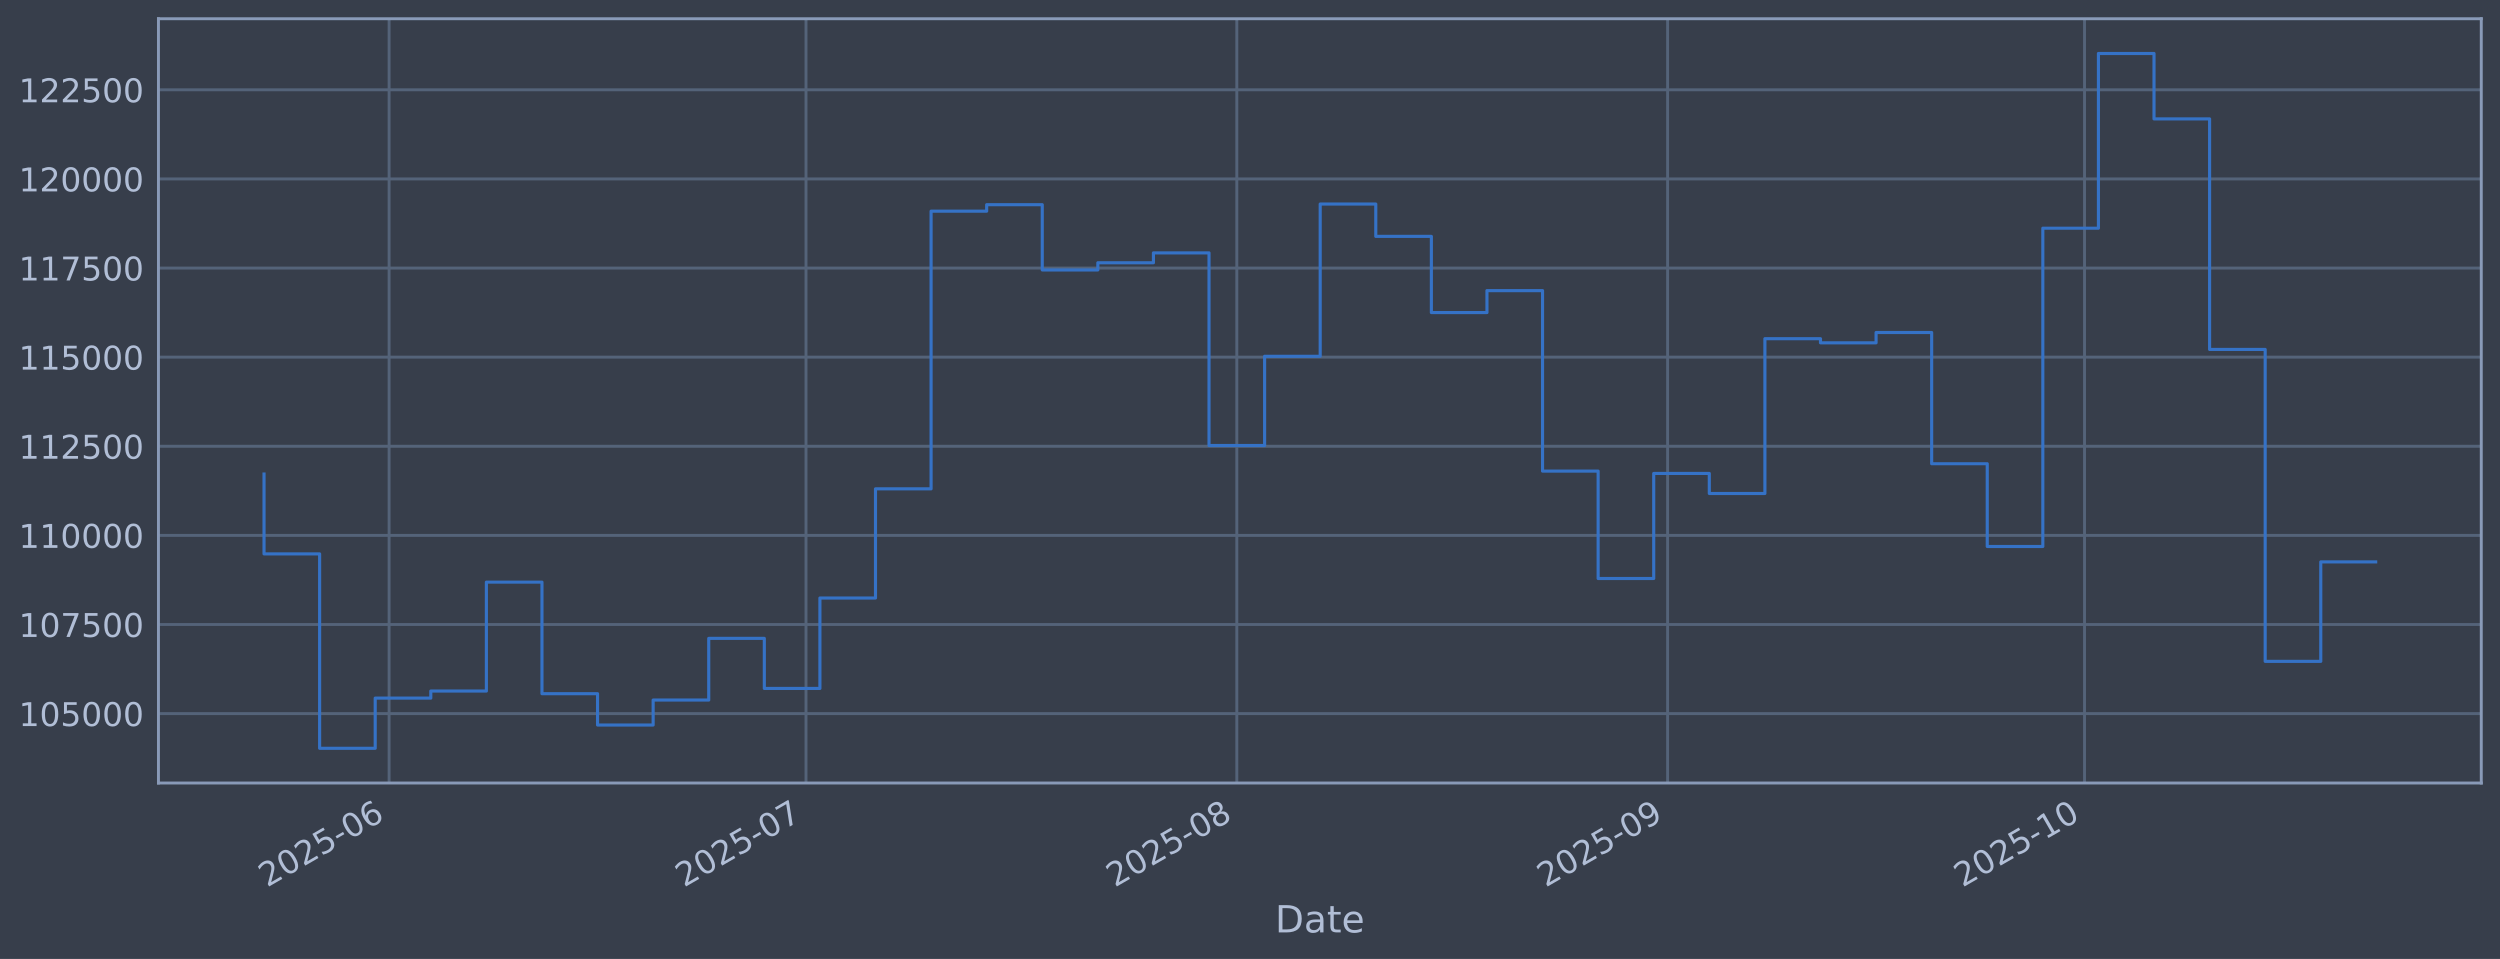
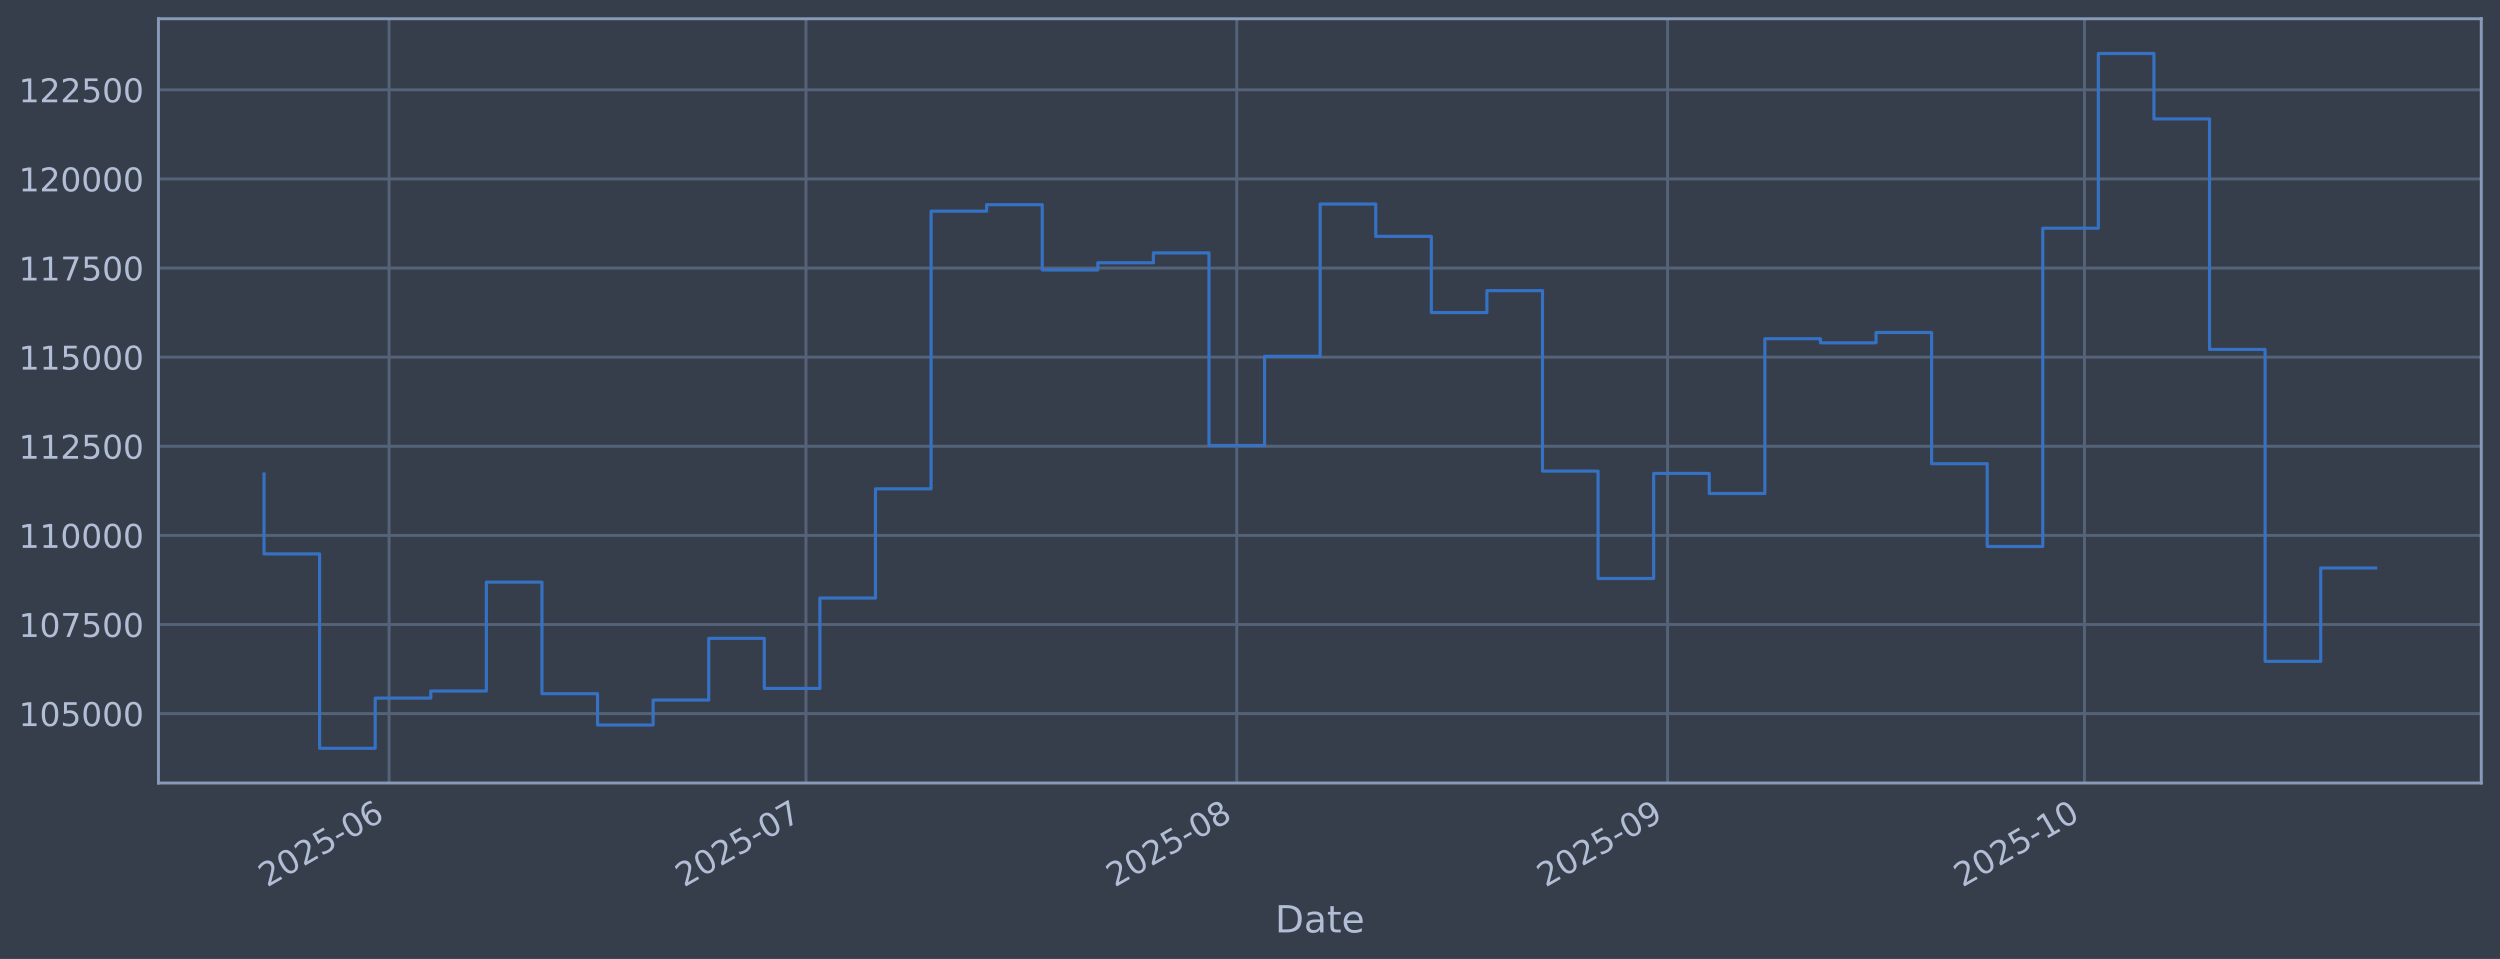
<svg xmlns="http://www.w3.org/2000/svg" xmlns:xlink="http://www.w3.org/1999/xlink" width="960.9pt" height="368.58pt" viewBox="0 0 960.9 368.58" version="1.1">
  <defs>
    <style type="text/css">*{stroke-linejoin: round; stroke-linecap: butt}</style>
  </defs>
  <g id="figure_1">
    <g id="patch_1">
      <path d="M 0 368.58  L 960.9 368.58  L 960.9 0  L 0 0  z " style="fill: #373e4b" />
    </g>
    <g id="axes_1">
      <g id="patch_2">
        <path d="M 60.901 300.96  L 953.701 300.96  L 953.701 7.2  L 60.901 7.2  z " style="fill: #373e4b" />
      </g>
      <g id="matplotlib.axis_1">
        <g id="xtick_1">
          <g id="line2d_1">
-             <path d="M 149.555 300.96  L 149.555 7.2  " clip-path="url(#p395c051f65)" style="fill: none; stroke: #546379; stroke-width: 1.12; stroke-linecap: square" />
+             <path d="M 149.553 300.96  L 149.553 7.2  " clip-path="url(#pf5dca03e58)" style="fill: none; stroke: #546379; stroke-width: 1.12; stroke-linecap: square" />
          </g>
          <g id="line2d_2" />
          <g id="text_1">
-             <g style="fill: #b1bed6" transform="translate(102.6517 341.1745) rotate(-30) scale(0.126 -0.126)">
+             <g style="fill: #b1bed6" transform="translate(102.65 341.1745) rotate(-30) scale(0.126 -0.126)">
              <defs>
                <path id="DejaVuSans-32" d="M 1228 531  L 3431 531  L 3431 0  L 469 0  L 469 531  Q 828 903 1448 1529  Q 2069 2156 2228 2338  Q 2531 2678 2651 2914  Q 2772 3150 2772 3378  Q 2772 3750 2511 3984  Q 2250 4219 1831 4219  Q 1534 4219 1204 4116  Q 875 4013 500 3803  L 500 4441  Q 881 4594 1212 4672  Q 1544 4750 1819 4750  Q 2544 4750 2975 4387  Q 3406 4025 3406 3419  Q 3406 3131 3298 2873  Q 3191 2616 2906 2266  Q 2828 2175 2409 1742  Q 1991 1309 1228 531  z " transform="scale(0.015625)" />
                <path id="DejaVuSans-30" d="M 2034 4250  Q 1547 4250 1301 3770  Q 1056 3291 1056 2328  Q 1056 1369 1301 889  Q 1547 409 2034 409  Q 2525 409 2770 889  Q 3016 1369 3016 2328  Q 3016 3291 2770 3770  Q 2525 4250 2034 4250  z M 2034 4750  Q 2819 4750 3233 4129  Q 3647 3509 3647 2328  Q 3647 1150 3233 529  Q 2819 -91 2034 -91  Q 1250 -91 836 529  Q 422 1150 422 2328  Q 422 3509 836 4129  Q 1250 4750 2034 4750  z " transform="scale(0.015625)" />
                <path id="DejaVuSans-35" d="M 691 4666  L 3169 4666  L 3169 4134  L 1269 4134  L 1269 2991  Q 1406 3038 1543 3061  Q 1681 3084 1819 3084  Q 2600 3084 3056 2656  Q 3513 2228 3513 1497  Q 3513 744 3044 326  Q 2575 -91 1722 -91  Q 1428 -91 1123 -41  Q 819 9 494 109  L 494 744  Q 775 591 1075 516  Q 1375 441 1709 441  Q 2250 441 2565 725  Q 2881 1009 2881 1497  Q 2881 1984 2565 2268  Q 2250 2553 1709 2553  Q 1456 2553 1204 2497  Q 953 2441 691 2322  L 691 4666  z " transform="scale(0.015625)" />
                <path id="DejaVuSans-2d" d="M 313 2009  L 1997 2009  L 1997 1497  L 313 1497  L 313 2009  z " transform="scale(0.015625)" />
                <path id="DejaVuSans-36" d="M 2113 2584  Q 1688 2584 1439 2293  Q 1191 2003 1191 1497  Q 1191 994 1439 701  Q 1688 409 2113 409  Q 2538 409 2786 701  Q 3034 994 3034 1497  Q 3034 2003 2786 2293  Q 2538 2584 2113 2584  z M 3366 4563  L 3366 3988  Q 3128 4100 2886 4159  Q 2644 4219 2406 4219  Q 1781 4219 1451 3797  Q 1122 3375 1075 2522  Q 1259 2794 1537 2939  Q 1816 3084 2150 3084  Q 2853 3084 3261 2657  Q 3669 2231 3669 1497  Q 3669 778 3244 343  Q 2819 -91 2113 -91  Q 1303 -91 875 529  Q 447 1150 447 2328  Q 447 3434 972 4092  Q 1497 4750 2381 4750  Q 2619 4750 2861 4703  Q 3103 4656 3366 4563  z " transform="scale(0.015625)" />
              </defs>
              <use xlink:href="#DejaVuSans-32" />
              <use xlink:href="#DejaVuSans-30" transform="translate(63.62305 0)" />
              <use xlink:href="#DejaVuSans-32" transform="translate(127.2461 0)" />
              <use xlink:href="#DejaVuSans-35" transform="translate(190.8691 0)" />
              <use xlink:href="#DejaVuSans-2d" transform="translate(254.4922 0)" />
              <use xlink:href="#DejaVuSans-30" transform="translate(290.5762 0)" />
              <use xlink:href="#DejaVuSans-36" transform="translate(354.1992 0)" />
            </g>
          </g>
        </g>
        <g id="xtick_2">
          <g id="line2d_3">
-             <path d="M 309.797 300.96  L 309.797 7.2  " clip-path="url(#p395c051f65)" style="fill: none; stroke: #546379; stroke-width: 1.12; stroke-linecap: square" />
+             <path d="M 309.79 300.96  L 309.79 7.2  " clip-path="url(#pf5dca03e58)" style="fill: none; stroke: #546379; stroke-width: 1.12; stroke-linecap: square" />
          </g>
          <g id="line2d_4" />
          <g id="text_2">
-             <g style="fill: #b1bed6" transform="translate(262.8941 341.1745) rotate(-30) scale(0.126 -0.126)">
+             <g style="fill: #b1bed6" transform="translate(262.8866 341.1745) rotate(-30) scale(0.126 -0.126)">
              <defs>
                <path id="DejaVuSans-37" d="M 525 4666  L 3525 4666  L 3525 4397  L 1831 0  L 1172 0  L 2766 4134  L 525 4134  L 525 4666  z " transform="scale(0.015625)" />
              </defs>
              <use xlink:href="#DejaVuSans-32" />
              <use xlink:href="#DejaVuSans-30" transform="translate(63.62305 0)" />
              <use xlink:href="#DejaVuSans-32" transform="translate(127.2461 0)" />
              <use xlink:href="#DejaVuSans-35" transform="translate(190.8691 0)" />
              <use xlink:href="#DejaVuSans-2d" transform="translate(254.4922 0)" />
              <use xlink:href="#DejaVuSans-30" transform="translate(290.5762 0)" />
              <use xlink:href="#DejaVuSans-37" transform="translate(354.1992 0)" />
            </g>
          </g>
        </g>
        <g id="xtick_3">
          <g id="line2d_5">
-             <path d="M 475.381 300.96  L 475.381 7.2  " clip-path="url(#p395c051f65)" style="fill: none; stroke: #546379; stroke-width: 1.12; stroke-linecap: square" />
+             <path d="M 475.368 300.96  L 475.368 7.2  " clip-path="url(#pf5dca03e58)" style="fill: none; stroke: #546379; stroke-width: 1.12; stroke-linecap: square" />
          </g>
          <g id="line2d_6" />
          <g id="text_3">
-             <g style="fill: #b1bed6" transform="translate(428.4778 341.1745) rotate(-30) scale(0.126 -0.126)">
+             <g style="fill: #b1bed6" transform="translate(428.4644 341.1745) rotate(-30) scale(0.126 -0.126)">
              <defs>
                <path id="DejaVuSans-38" d="M 2034 2216  Q 1584 2216 1326 1975  Q 1069 1734 1069 1313  Q 1069 891 1326 650  Q 1584 409 2034 409  Q 2484 409 2743 651  Q 3003 894 3003 1313  Q 3003 1734 2745 1975  Q 2488 2216 2034 2216  z M 1403 2484  Q 997 2584 770 2862  Q 544 3141 544 3541  Q 544 4100 942 4425  Q 1341 4750 2034 4750  Q 2731 4750 3128 4425  Q 3525 4100 3525 3541  Q 3525 3141 3298 2862  Q 3072 2584 2669 2484  Q 3125 2378 3379 2068  Q 3634 1759 3634 1313  Q 3634 634 3220 271  Q 2806 -91 2034 -91  Q 1263 -91 848 271  Q 434 634 434 1313  Q 434 1759 690 2068  Q 947 2378 1403 2484  z M 1172 3481  Q 1172 3119 1398 2916  Q 1625 2713 2034 2713  Q 2441 2713 2670 2916  Q 2900 3119 2900 3481  Q 2900 3844 2670 4047  Q 2441 4250 2034 4250  Q 1625 4250 1398 4047  Q 1172 3844 1172 3481  z " transform="scale(0.015625)" />
              </defs>
              <use xlink:href="#DejaVuSans-32" />
              <use xlink:href="#DejaVuSans-30" transform="translate(63.62305 0)" />
              <use xlink:href="#DejaVuSans-32" transform="translate(127.2461 0)" />
              <use xlink:href="#DejaVuSans-35" transform="translate(190.8691 0)" />
              <use xlink:href="#DejaVuSans-2d" transform="translate(254.4922 0)" />
              <use xlink:href="#DejaVuSans-30" transform="translate(290.5762 0)" />
              <use xlink:href="#DejaVuSans-38" transform="translate(354.1992 0)" />
            </g>
          </g>
        </g>
        <g id="xtick_4">
          <g id="line2d_7">
-             <path d="M 640.965 300.96  L 640.965 7.2  " clip-path="url(#p395c051f65)" style="fill: none; stroke: #546379; stroke-width: 1.12; stroke-linecap: square" />
+             <path d="M 640.946 300.96  L 640.946 7.2  " clip-path="url(#pf5dca03e58)" style="fill: none; stroke: #546379; stroke-width: 1.12; stroke-linecap: square" />
          </g>
          <g id="line2d_8" />
          <g id="text_4">
-             <g style="fill: #b1bed6" transform="translate(594.0615 341.1745) rotate(-30) scale(0.126 -0.126)">
+             <g style="fill: #b1bed6" transform="translate(594.0423 341.1745) rotate(-30) scale(0.126 -0.126)">
              <defs>
                <path id="DejaVuSans-39" d="M 703 97  L 703 672  Q 941 559 1184 500  Q 1428 441 1663 441  Q 2288 441 2617 861  Q 2947 1281 2994 2138  Q 2813 1869 2534 1725  Q 2256 1581 1919 1581  Q 1219 1581 811 2004  Q 403 2428 403 3163  Q 403 3881 828 4315  Q 1253 4750 1959 4750  Q 2769 4750 3195 4129  Q 3622 3509 3622 2328  Q 3622 1225 3098 567  Q 2575 -91 1691 -91  Q 1453 -91 1209 -44  Q 966 3 703 97  z M 1959 2075  Q 2384 2075 2632 2365  Q 2881 2656 2881 3163  Q 2881 3666 2632 3958  Q 2384 4250 1959 4250  Q 1534 4250 1286 3958  Q 1038 3666 1038 3163  Q 1038 2656 1286 2365  Q 1534 2075 1959 2075  z " transform="scale(0.015625)" />
              </defs>
              <use xlink:href="#DejaVuSans-32" />
              <use xlink:href="#DejaVuSans-30" transform="translate(63.62305 0)" />
              <use xlink:href="#DejaVuSans-32" transform="translate(127.2461 0)" />
              <use xlink:href="#DejaVuSans-35" transform="translate(190.8691 0)" />
              <use xlink:href="#DejaVuSans-2d" transform="translate(254.4922 0)" />
              <use xlink:href="#DejaVuSans-30" transform="translate(290.5762 0)" />
              <use xlink:href="#DejaVuSans-39" transform="translate(354.1992 0)" />
            </g>
          </g>
        </g>
        <g id="xtick_5">
          <g id="line2d_9">
-             <path d="M 801.207 300.96  L 801.207 7.2  " clip-path="url(#p395c051f65)" style="fill: none; stroke: #546379; stroke-width: 1.12; stroke-linecap: square" />
+             <path d="M 801.182 300.96  L 801.182 7.2  " clip-path="url(#pf5dca03e58)" style="fill: none; stroke: #546379; stroke-width: 1.12; stroke-linecap: square" />
          </g>
          <g id="line2d_10" />
          <g id="text_5">
-             <g style="fill: #b1bed6" transform="translate(754.3038 341.1745) rotate(-30) scale(0.126 -0.126)">
+             <g style="fill: #b1bed6" transform="translate(754.2789 341.1745) rotate(-30) scale(0.126 -0.126)">
              <defs>
                <path id="DejaVuSans-31" d="M 794 531  L 1825 531  L 1825 4091  L 703 3866  L 703 4441  L 1819 4666  L 2450 4666  L 2450 531  L 3481 531  L 3481 0  L 794 0  L 794 531  z " transform="scale(0.015625)" />
              </defs>
              <use xlink:href="#DejaVuSans-32" />
              <use xlink:href="#DejaVuSans-30" transform="translate(63.62305 0)" />
              <use xlink:href="#DejaVuSans-32" transform="translate(127.2461 0)" />
              <use xlink:href="#DejaVuSans-35" transform="translate(190.8691 0)" />
              <use xlink:href="#DejaVuSans-2d" transform="translate(254.4922 0)" />
              <use xlink:href="#DejaVuSans-31" transform="translate(290.5762 0)" />
              <use xlink:href="#DejaVuSans-30" transform="translate(354.1992 0)" />
            </g>
          </g>
        </g>
        <g id="text_6">
          <g style="fill: #b1bed6" transform="translate(490.0914 358.3856) scale(0.144 -0.144)">
            <defs>
              <path id="DejaVuSans-44" d="M 1259 4147  L 1259 519  L 2022 519  Q 2988 519 3436 956  Q 3884 1394 3884 2338  Q 3884 3275 3436 3711  Q 2988 4147 2022 4147  L 1259 4147  z M 628 4666  L 1925 4666  Q 3281 4666 3915 4102  Q 4550 3538 4550 2338  Q 4550 1131 3912 565  Q 3275 0 1925 0  L 628 0  L 628 4666  z " transform="scale(0.015625)" />
              <path id="DejaVuSans-61" d="M 2194 1759  Q 1497 1759 1228 1600  Q 959 1441 959 1056  Q 959 750 1161 570  Q 1363 391 1709 391  Q 2188 391 2477 730  Q 2766 1069 2766 1631  L 2766 1759  L 2194 1759  z M 3341 1997  L 3341 0  L 2766 0  L 2766 531  Q 2569 213 2275 61  Q 1981 -91 1556 -91  Q 1019 -91 701 211  Q 384 513 384 1019  Q 384 1609 779 1909  Q 1175 2209 1959 2209  L 2766 2209  L 2766 2266  Q 2766 2663 2505 2880  Q 2244 3097 1772 3097  Q 1472 3097 1187 3025  Q 903 2953 641 2809  L 641 3341  Q 956 3463 1253 3523  Q 1550 3584 1831 3584  Q 2591 3584 2966 3190  Q 3341 2797 3341 1997  z " transform="scale(0.015625)" />
              <path id="DejaVuSans-74" d="M 1172 4494  L 1172 3500  L 2356 3500  L 2356 3053  L 1172 3053  L 1172 1153  Q 1172 725 1289 603  Q 1406 481 1766 481  L 2356 481  L 2356 0  L 1766 0  Q 1100 0 847 248  Q 594 497 594 1153  L 594 3053  L 172 3053  L 172 3500  L 594 3500  L 594 4494  L 1172 4494  z " transform="scale(0.015625)" />
              <path id="DejaVuSans-65" d="M 3597 1894  L 3597 1613  L 953 1613  Q 991 1019 1311 708  Q 1631 397 2203 397  Q 2534 397 2845 478  Q 3156 559 3463 722  L 3463 178  Q 3153 47 2828 -22  Q 2503 -91 2169 -91  Q 1331 -91 842 396  Q 353 884 353 1716  Q 353 2575 817 3079  Q 1281 3584 2069 3584  Q 2775 3584 3186 3129  Q 3597 2675 3597 1894  z M 3022 2063  Q 3016 2534 2758 2815  Q 2500 3097 2075 3097  Q 1594 3097 1305 2825  Q 1016 2553 972 2059  L 3022 2063  z " transform="scale(0.015625)" />
            </defs>
            <use xlink:href="#DejaVuSans-44" />
            <use xlink:href="#DejaVuSans-61" transform="translate(77.00195 0)" />
            <use xlink:href="#DejaVuSans-74" transform="translate(138.2812 0)" />
            <use xlink:href="#DejaVuSans-65" transform="translate(177.4902 0)" />
          </g>
        </g>
      </g>
      <g id="matplotlib.axis_2">
        <g id="ytick_1">
          <g id="line2d_11">
-             <path d="M 60.901 274.286  L 953.701 274.286  " clip-path="url(#p395c051f65)" style="fill: none; stroke: #546379; stroke-width: 1.12; stroke-linecap: square" />
+             <path d="M 60.901 274.286  L 953.701 274.286  " clip-path="url(#pf5dca03e58)" style="fill: none; stroke: #546379; stroke-width: 1.12; stroke-linecap: square" />
          </g>
          <g id="line2d_12" />
          <g id="text_7">
            <g style="fill: #b1bed6" transform="translate(7.2 279.0725) scale(0.126 -0.126)">
              <use xlink:href="#DejaVuSans-31" />
              <use xlink:href="#DejaVuSans-30" transform="translate(63.62305 0)" />
              <use xlink:href="#DejaVuSans-35" transform="translate(127.2461 0)" />
              <use xlink:href="#DejaVuSans-30" transform="translate(190.8691 0)" />
              <use xlink:href="#DejaVuSans-30" transform="translate(254.4922 0)" />
              <use xlink:href="#DejaVuSans-30" transform="translate(318.1152 0)" />
            </g>
          </g>
        </g>
        <g id="ytick_2">
          <g id="line2d_13">
-             <path d="M 60.901 240.033  L 953.701 240.033  " clip-path="url(#p395c051f65)" style="fill: none; stroke: #546379; stroke-width: 1.12; stroke-linecap: square" />
+             <path d="M 60.901 240.033  L 953.701 240.033  " clip-path="url(#pf5dca03e58)" style="fill: none; stroke: #546379; stroke-width: 1.12; stroke-linecap: square" />
          </g>
          <g id="line2d_14" />
          <g id="text_8">
            <g style="fill: #b1bed6" transform="translate(7.2 244.8204) scale(0.126 -0.126)">
              <use xlink:href="#DejaVuSans-31" />
              <use xlink:href="#DejaVuSans-30" transform="translate(63.62305 0)" />
              <use xlink:href="#DejaVuSans-37" transform="translate(127.2461 0)" />
              <use xlink:href="#DejaVuSans-35" transform="translate(190.8691 0)" />
              <use xlink:href="#DejaVuSans-30" transform="translate(254.4922 0)" />
              <use xlink:href="#DejaVuSans-30" transform="translate(318.1152 0)" />
            </g>
          </g>
        </g>
        <g id="ytick_3">
          <g id="line2d_15">
-             <path d="M 60.901 205.781  L 953.701 205.781  " clip-path="url(#p395c051f65)" style="fill: none; stroke: #546379; stroke-width: 1.12; stroke-linecap: square" />
+             <path d="M 60.901 205.781  L 953.701 205.781  " clip-path="url(#pf5dca03e58)" style="fill: none; stroke: #546379; stroke-width: 1.12; stroke-linecap: square" />
          </g>
          <g id="line2d_16" />
          <g id="text_9">
            <g style="fill: #b1bed6" transform="translate(7.2 210.5682) scale(0.126 -0.126)">
              <use xlink:href="#DejaVuSans-31" />
              <use xlink:href="#DejaVuSans-31" transform="translate(63.62305 0)" />
              <use xlink:href="#DejaVuSans-30" transform="translate(127.2461 0)" />
              <use xlink:href="#DejaVuSans-30" transform="translate(190.8691 0)" />
              <use xlink:href="#DejaVuSans-30" transform="translate(254.4922 0)" />
              <use xlink:href="#DejaVuSans-30" transform="translate(318.1152 0)" />
            </g>
          </g>
        </g>
        <g id="ytick_4">
          <g id="line2d_17">
-             <path d="M 60.901 171.529  L 953.701 171.529  " clip-path="url(#p395c051f65)" style="fill: none; stroke: #546379; stroke-width: 1.12; stroke-linecap: square" />
+             <path d="M 60.901 171.529  L 953.701 171.529  " clip-path="url(#pf5dca03e58)" style="fill: none; stroke: #546379; stroke-width: 1.12; stroke-linecap: square" />
          </g>
          <g id="line2d_18" />
          <g id="text_10">
            <g style="fill: #b1bed6" transform="translate(7.2 176.316) scale(0.126 -0.126)">
              <use xlink:href="#DejaVuSans-31" />
              <use xlink:href="#DejaVuSans-31" transform="translate(63.62305 0)" />
              <use xlink:href="#DejaVuSans-32" transform="translate(127.2461 0)" />
              <use xlink:href="#DejaVuSans-35" transform="translate(190.8691 0)" />
              <use xlink:href="#DejaVuSans-30" transform="translate(254.4922 0)" />
              <use xlink:href="#DejaVuSans-30" transform="translate(318.1152 0)" />
            </g>
          </g>
        </g>
        <g id="ytick_5">
          <g id="line2d_19">
-             <path d="M 60.901 137.277  L 953.701 137.277  " clip-path="url(#p395c051f65)" style="fill: none; stroke: #546379; stroke-width: 1.12; stroke-linecap: square" />
+             <path d="M 60.901 137.277  L 953.701 137.277  " clip-path="url(#pf5dca03e58)" style="fill: none; stroke: #546379; stroke-width: 1.12; stroke-linecap: square" />
          </g>
          <g id="line2d_20" />
          <g id="text_11">
            <g style="fill: #b1bed6" transform="translate(7.2 142.0639) scale(0.126 -0.126)">
              <use xlink:href="#DejaVuSans-31" />
              <use xlink:href="#DejaVuSans-31" transform="translate(63.62305 0)" />
              <use xlink:href="#DejaVuSans-35" transform="translate(127.2461 0)" />
              <use xlink:href="#DejaVuSans-30" transform="translate(190.8691 0)" />
              <use xlink:href="#DejaVuSans-30" transform="translate(254.4922 0)" />
              <use xlink:href="#DejaVuSans-30" transform="translate(318.1152 0)" />
            </g>
          </g>
        </g>
        <g id="ytick_6">
          <g id="line2d_21">
-             <path d="M 60.901 103.025  L 953.701 103.025  " clip-path="url(#p395c051f65)" style="fill: none; stroke: #546379; stroke-width: 1.12; stroke-linecap: square" />
+             <path d="M 60.901 103.025  L 953.701 103.025  " clip-path="url(#pf5dca03e58)" style="fill: none; stroke: #546379; stroke-width: 1.12; stroke-linecap: square" />
          </g>
          <g id="line2d_22" />
          <g id="text_12">
            <g style="fill: #b1bed6" transform="translate(7.2 107.8117) scale(0.126 -0.126)">
              <use xlink:href="#DejaVuSans-31" />
              <use xlink:href="#DejaVuSans-31" transform="translate(63.62305 0)" />
              <use xlink:href="#DejaVuSans-37" transform="translate(127.2461 0)" />
              <use xlink:href="#DejaVuSans-35" transform="translate(190.8691 0)" />
              <use xlink:href="#DejaVuSans-30" transform="translate(254.4922 0)" />
              <use xlink:href="#DejaVuSans-30" transform="translate(318.1152 0)" />
            </g>
          </g>
        </g>
        <g id="ytick_7">
          <g id="line2d_23">
-             <path d="M 60.901 68.773  L 953.701 68.773  " clip-path="url(#p395c051f65)" style="fill: none; stroke: #546379; stroke-width: 1.12; stroke-linecap: square" />
+             <path d="M 60.901 68.773  L 953.701 68.773  " clip-path="url(#pf5dca03e58)" style="fill: none; stroke: #546379; stroke-width: 1.12; stroke-linecap: square" />
          </g>
          <g id="line2d_24" />
          <g id="text_13">
            <g style="fill: #b1bed6" transform="translate(7.2 73.55953) scale(0.126 -0.126)">
              <use xlink:href="#DejaVuSans-31" />
              <use xlink:href="#DejaVuSans-32" transform="translate(63.62305 0)" />
              <use xlink:href="#DejaVuSans-30" transform="translate(127.2461 0)" />
              <use xlink:href="#DejaVuSans-30" transform="translate(190.8691 0)" />
              <use xlink:href="#DejaVuSans-30" transform="translate(254.4922 0)" />
              <use xlink:href="#DejaVuSans-30" transform="translate(318.1152 0)" />
            </g>
          </g>
        </g>
        <g id="ytick_8">
          <g id="line2d_25">
-             <path d="M 60.901 34.52  L 953.701 34.52  " clip-path="url(#p395c051f65)" style="fill: none; stroke: #546379; stroke-width: 1.12; stroke-linecap: square" />
+             <path d="M 60.901 34.52  L 953.701 34.52  " clip-path="url(#pf5dca03e58)" style="fill: none; stroke: #546379; stroke-width: 1.12; stroke-linecap: square" />
          </g>
          <g id="line2d_26" />
          <g id="text_14">
            <g style="fill: #b1bed6" transform="translate(7.2 39.30736) scale(0.126 -0.126)">
              <use xlink:href="#DejaVuSans-31" />
              <use xlink:href="#DejaVuSans-32" transform="translate(63.62305 0)" />
              <use xlink:href="#DejaVuSans-32" transform="translate(127.2461 0)" />
              <use xlink:href="#DejaVuSans-35" transform="translate(190.8691 0)" />
              <use xlink:href="#DejaVuSans-30" transform="translate(254.4922 0)" />
              <use xlink:href="#DejaVuSans-30" transform="translate(318.1152 0)" />
            </g>
          </g>
        </g>
      </g>
      <g id="line2d_27">
-         <path d="M 101.482 182.186  L 101.482 212.888  L 122.848 212.888  L 122.848 287.607  L 144.214 287.607  L 144.214 268.333  L 165.579 268.333  L 165.579 265.613  L 186.945 265.613  L 186.945 223.75  L 208.311 223.75  L 208.311 266.631  L 229.676 266.631  L 229.676 278.665  L 251.042 278.665  L 251.042 269.075  L 272.407 269.075  L 272.407 245.372  L 293.773 245.372  L 293.773 264.615  L 315.139 264.615  L 315.139 229.852  L 336.504 229.852  L 336.504 187.898  L 357.87 187.898  L 357.87 81.166  L 379.236 81.166  L 379.236 78.68  L 400.601 78.68  L 400.601 103.754  L 421.967 103.754  L 421.967 100.992  L 443.333 100.992  L 443.333 97.194  L 464.698 97.194  L 464.698 171.232  L 486.064 171.232  L 486.064 136.942  L 507.43 136.942  L 507.43 78.426  L 528.795 78.426  L 528.795 90.86  L 550.161 90.86  L 550.161 120.135  L 571.526 120.135  L 571.526 111.698  L 592.892 111.698  L 592.892 181.072  L 614.258 181.072  L 614.258 222.348  L 635.623 222.348  L 635.623 181.975  L 656.989 181.975  L 656.989 189.676  L 678.355 189.676  L 678.355 130.184  L 699.72 130.184  L 699.72 131.764  L 721.086 131.764  L 721.086 127.804  L 742.452 127.804  L 742.452 178.239  L 763.817 178.239  L 763.817 210.044  L 785.183 210.044  L 785.183 87.711  L 806.549 87.711  L 806.549 20.553  L 827.914 20.553  L 827.914 45.695  L 849.28 45.695  L 849.28 134.311  L 870.645 134.311  L 870.645 254.199  L 892.011 254.199  L 892.011 215.968  L 913.119 215.968  " clip-path="url(#p395c051f65)" style="fill: none; stroke: #3572c6; stroke-width: 1.2; stroke-linecap: square" />
+         <path d="M 101.482 182.186  L 101.482 212.888  L 122.847 212.888  L 122.847 287.607  L 144.212 287.607  L 144.212 268.333  L 165.577 268.333  L 165.577 265.613  L 186.942 265.613  L 186.942 223.75  L 208.307 223.75  L 208.307 266.631  L 229.672 266.631  L 229.672 278.665  L 251.036 278.665  L 251.036 269.075  L 272.401 269.075  L 272.401 245.372  L 293.766 245.372  L 293.766 264.615  L 315.131 264.615  L 315.131 229.852  L 336.496 229.852  L 336.496 187.898  L 357.861 187.898  L 357.861 81.166  L 379.226 81.166  L 379.226 78.68  L 400.591 78.68  L 400.591 103.754  L 421.956 103.754  L 421.956 100.992  L 443.32 100.992  L 443.32 97.194  L 464.685 97.194  L 464.685 171.232  L 486.05 171.232  L 486.05 136.942  L 507.415 136.942  L 507.415 78.426  L 528.78 78.426  L 528.78 90.86  L 550.145 90.86  L 550.145 120.135  L 571.51 120.135  L 571.51 111.698  L 592.875 111.698  L 592.875 181.072  L 614.239 181.072  L 614.239 222.348  L 635.604 222.348  L 635.604 181.975  L 656.969 181.975  L 656.969 189.676  L 678.334 189.676  L 678.334 130.184  L 699.699 130.184  L 699.699 131.764  L 721.064 131.764  L 721.064 127.804  L 742.429 127.804  L 742.429 178.239  L 763.794 178.239  L 763.794 210.044  L 785.158 210.044  L 785.158 87.711  L 806.523 87.711  L 806.523 20.553  L 827.888 20.553  L 827.888 45.695  L 849.253 45.695  L 849.253 134.311  L 870.618 134.311  L 870.618 254.199  L 891.983 254.199  L 891.983 218.317  L 913.119 218.317  " clip-path="url(#pf5dca03e58)" style="fill: none; stroke: #3572c6; stroke-width: 1.2; stroke-linecap: square" />
      </g>
      <g id="patch_3">
        <path d="M 60.901 300.96  L 60.901 7.2  " style="fill: none; stroke: #899ab8; stroke-width: 1.12; stroke-linejoin: miter; stroke-linecap: square" />
      </g>
      <g id="patch_4">
        <path d="M 953.701 300.96  L 953.701 7.2  " style="fill: none; stroke: #899ab8; stroke-width: 1.12; stroke-linejoin: miter; stroke-linecap: square" />
      </g>
      <g id="patch_5">
        <path d="M 60.901 300.96  L 953.701 300.96  " style="fill: none; stroke: #899ab8; stroke-width: 1.12; stroke-linejoin: miter; stroke-linecap: square" />
      </g>
      <g id="patch_6">
        <path d="M 60.901 7.2  L 953.701 7.2  " style="fill: none; stroke: #899ab8; stroke-width: 1.12; stroke-linejoin: miter; stroke-linecap: square" />
      </g>
    </g>
  </g>
  <defs>
-     <clipPath id="p395c051f65">
+     <clipPath id="pf5dca03e58">
      <rect x="60.901" y="7.2" width="892.8" height="293.76" />
    </clipPath>
  </defs>
</svg>
